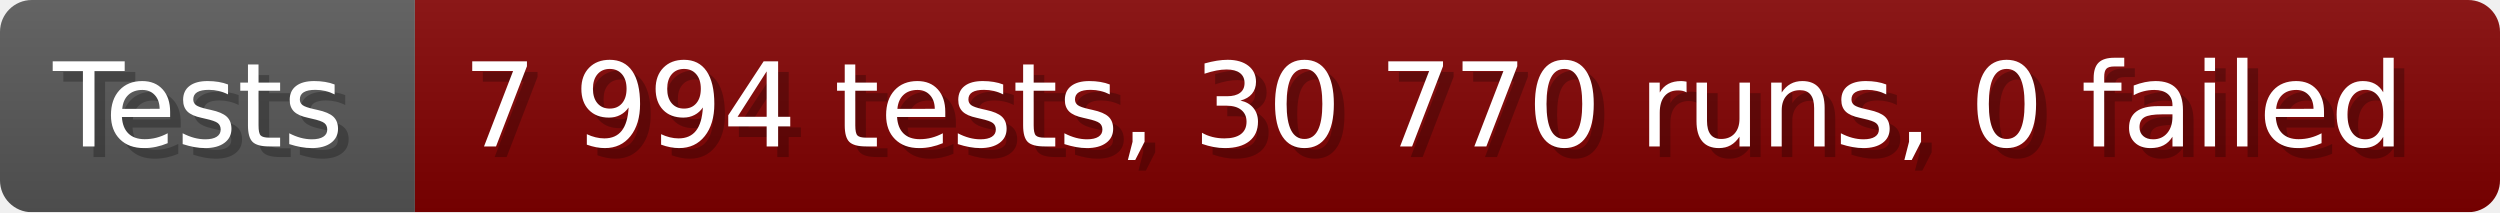
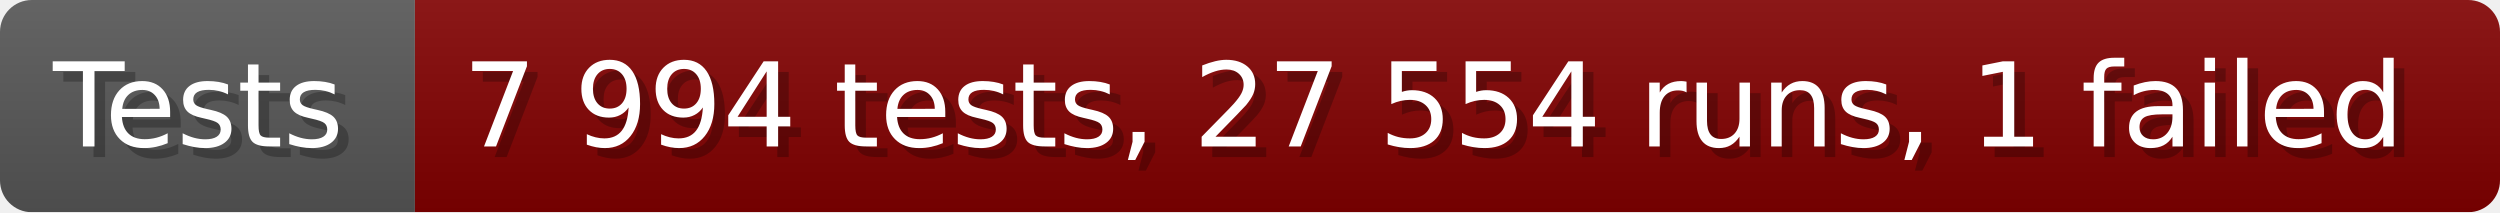
- <svg xmlns="http://www.w3.org/2000/svg" width="235.6" height="20" viewBox="0 0 2356 200" role="img" aria-label="Tests: 7 994 tests, 30 770 runs, 0 failed">
+ <svg xmlns="http://www.w3.org/2000/svg" width="235.6" height="20" viewBox="0 0 2356 200" role="img" aria-label="Tests: 7 994 tests, 27 554 runs, 1 failed">
  <linearGradient id="a" x2="0" y2="100%">
    <stop offset="0" stop-opacity=".1" stop-color="#EEE" />
    <stop offset="1" stop-opacity=".1" />
  </linearGradient>
  <mask id="m">
    <rect width="2356" height="200" rx="30" fill="#FFF" />
  </mask>
  <g mask="url(#m)">
    <rect width="391" height="200" fill="#555" />
    <rect width="1965" height="200" fill="#800000" x="391" />
    <rect width="2356" height="200" fill="url(#a)" />
  </g>
  <g aria-hidden="true" fill="#fff" text-anchor="start" font-family="Verdana,DejaVu Sans,sans-serif" font-size="110">
    <text x="60" y="148" textLength="291" fill="#000" opacity="0.25">Tests</text>
    <text x="50" y="138" textLength="291">Tests</text>
-     <text x="446" y="148" textLength="1865" fill="#000" opacity="0.25">7 994 tests, 30 770 runs, 0 failed</text>
-     <text x="436" y="138" textLength="1865">7 994 tests, 30 770 runs, 0 failed</text>
+     <text x="446" y="148" textLength="1865" fill="#000" opacity="0.25">7 994 tests, 27 554 runs, 1 failed</text>
+     <text x="436" y="138" textLength="1865">7 994 tests, 27 554 runs, 1 failed</text>
  </g>
</svg>
